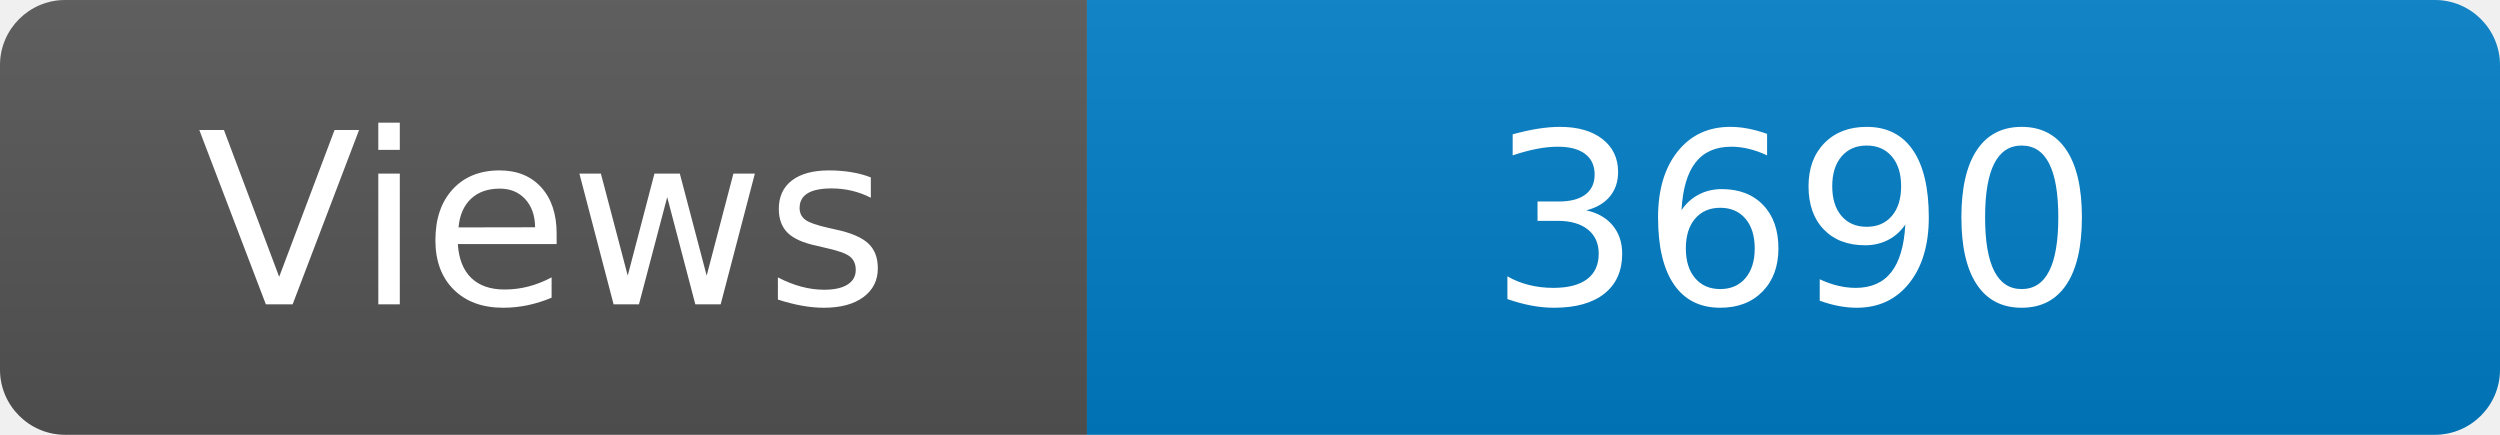
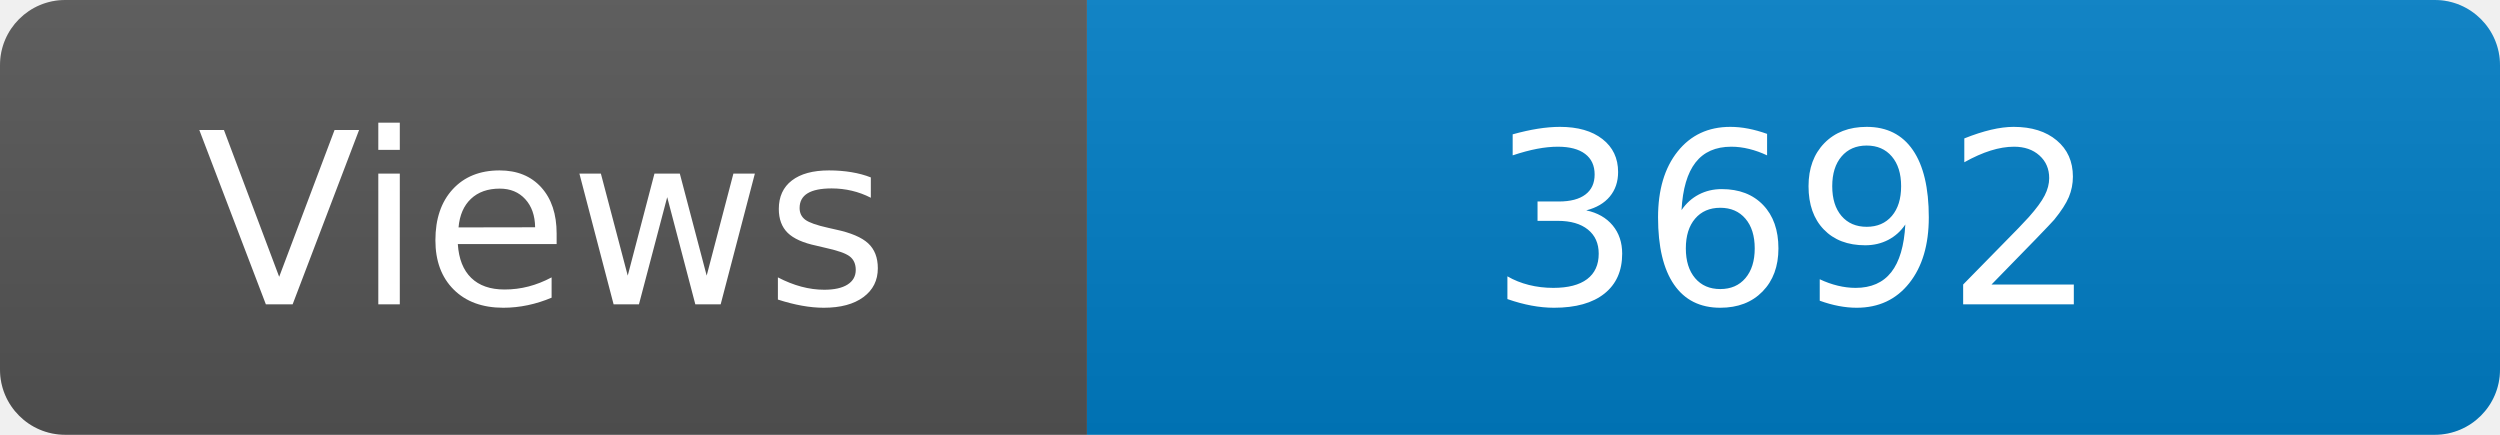
<svg xmlns="http://www.w3.org/2000/svg" width="115" height="20" role="img" aria-label="Maintained?: yes">
  <linearGradient id="s" x2="0" y2="100%">
    <stop offset="0" stop-color="#bbb" stop-opacity=".1" />
    <stop offset="1" stop-opacity=".1" />
  </linearGradient>
  <clipPath id="r">
    <rect width="115" height="20" rx="3" fill="#fff" />
  </clipPath>
  <g clip-path="url(#r)">
    <rect width="50" height="20" fill="#555" />
    <rect x="50" width="160" height="20" fill="#007ec6" />
    <rect width="115" height="20" fill="url(#s)" />
  </g>
  <g fill="#fff" text-anchor="middle" font-family="Verdana,Geneva,DejaVu Sans,sans-serif" font-size="110">
    <text x="250" y="140" transform="scale(.1)" fill="#fff">Views</text>
-     <text x="825" y="140" transform="scale(.1)" fill="#fff">3690</text>
+     <text x="825" y="140" transform="scale(.1)" fill="#fff">3692</text>
  </g>
</svg>
